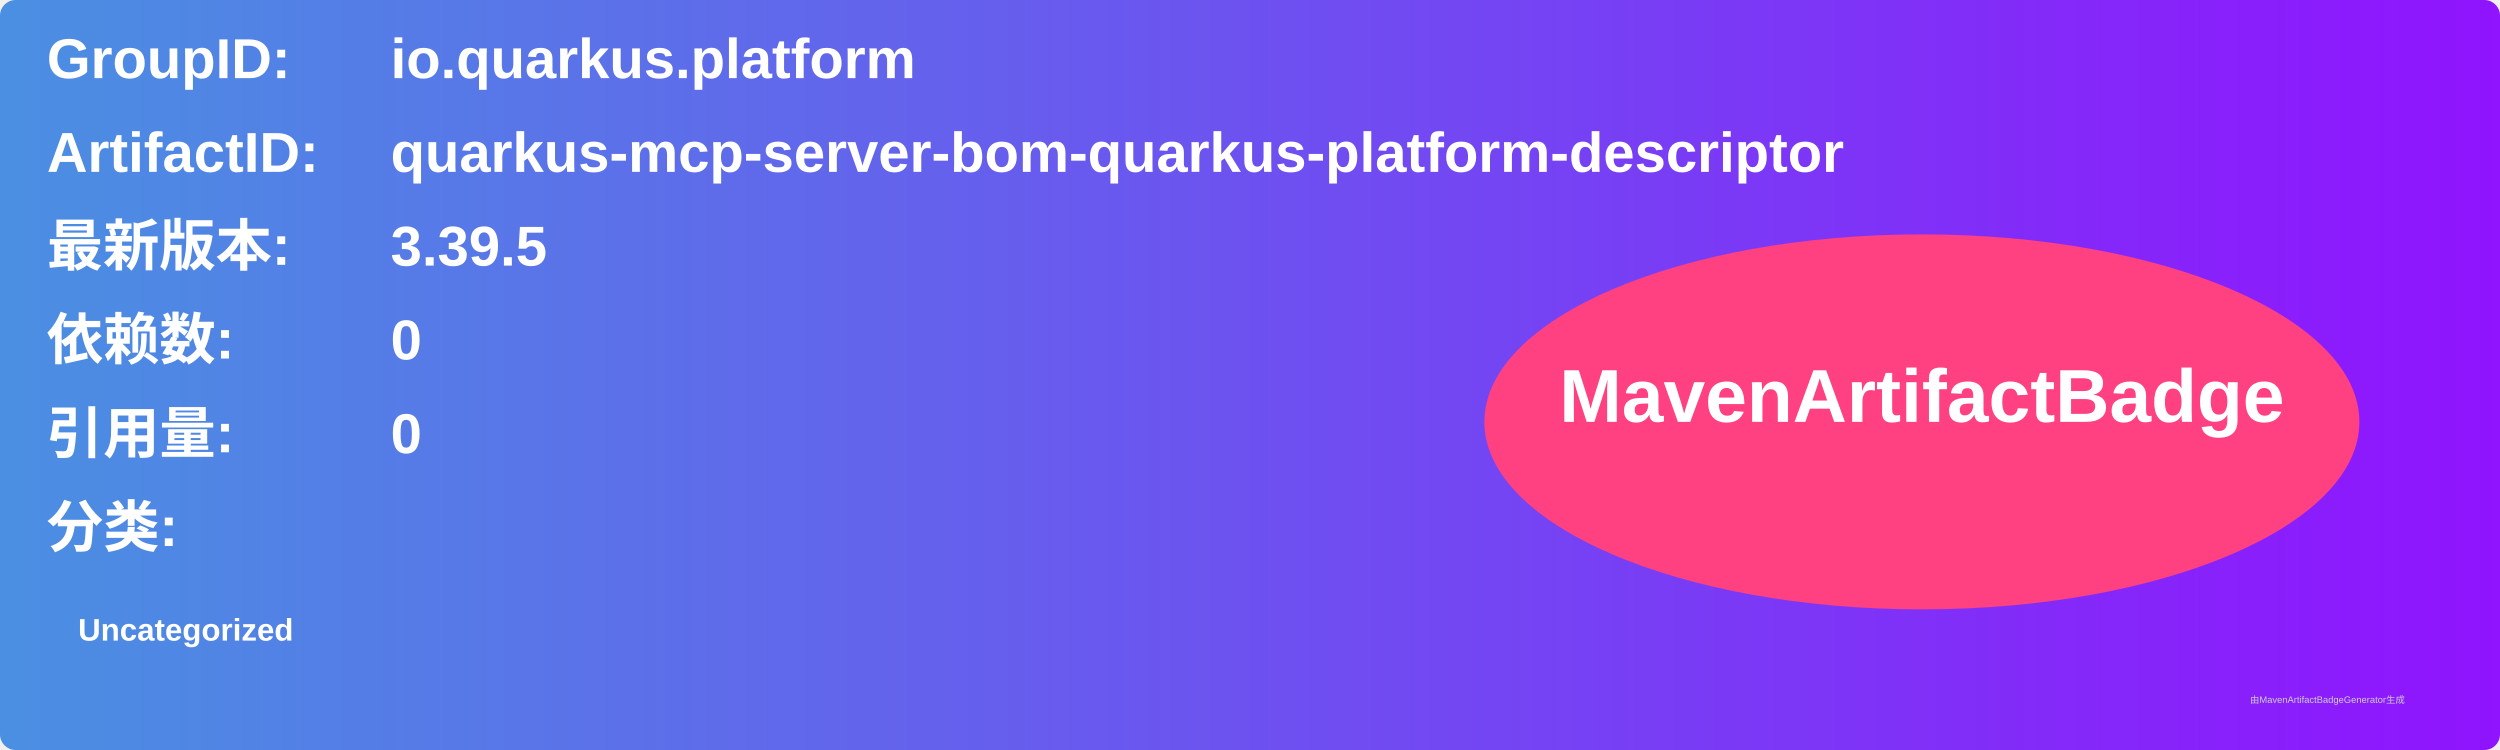
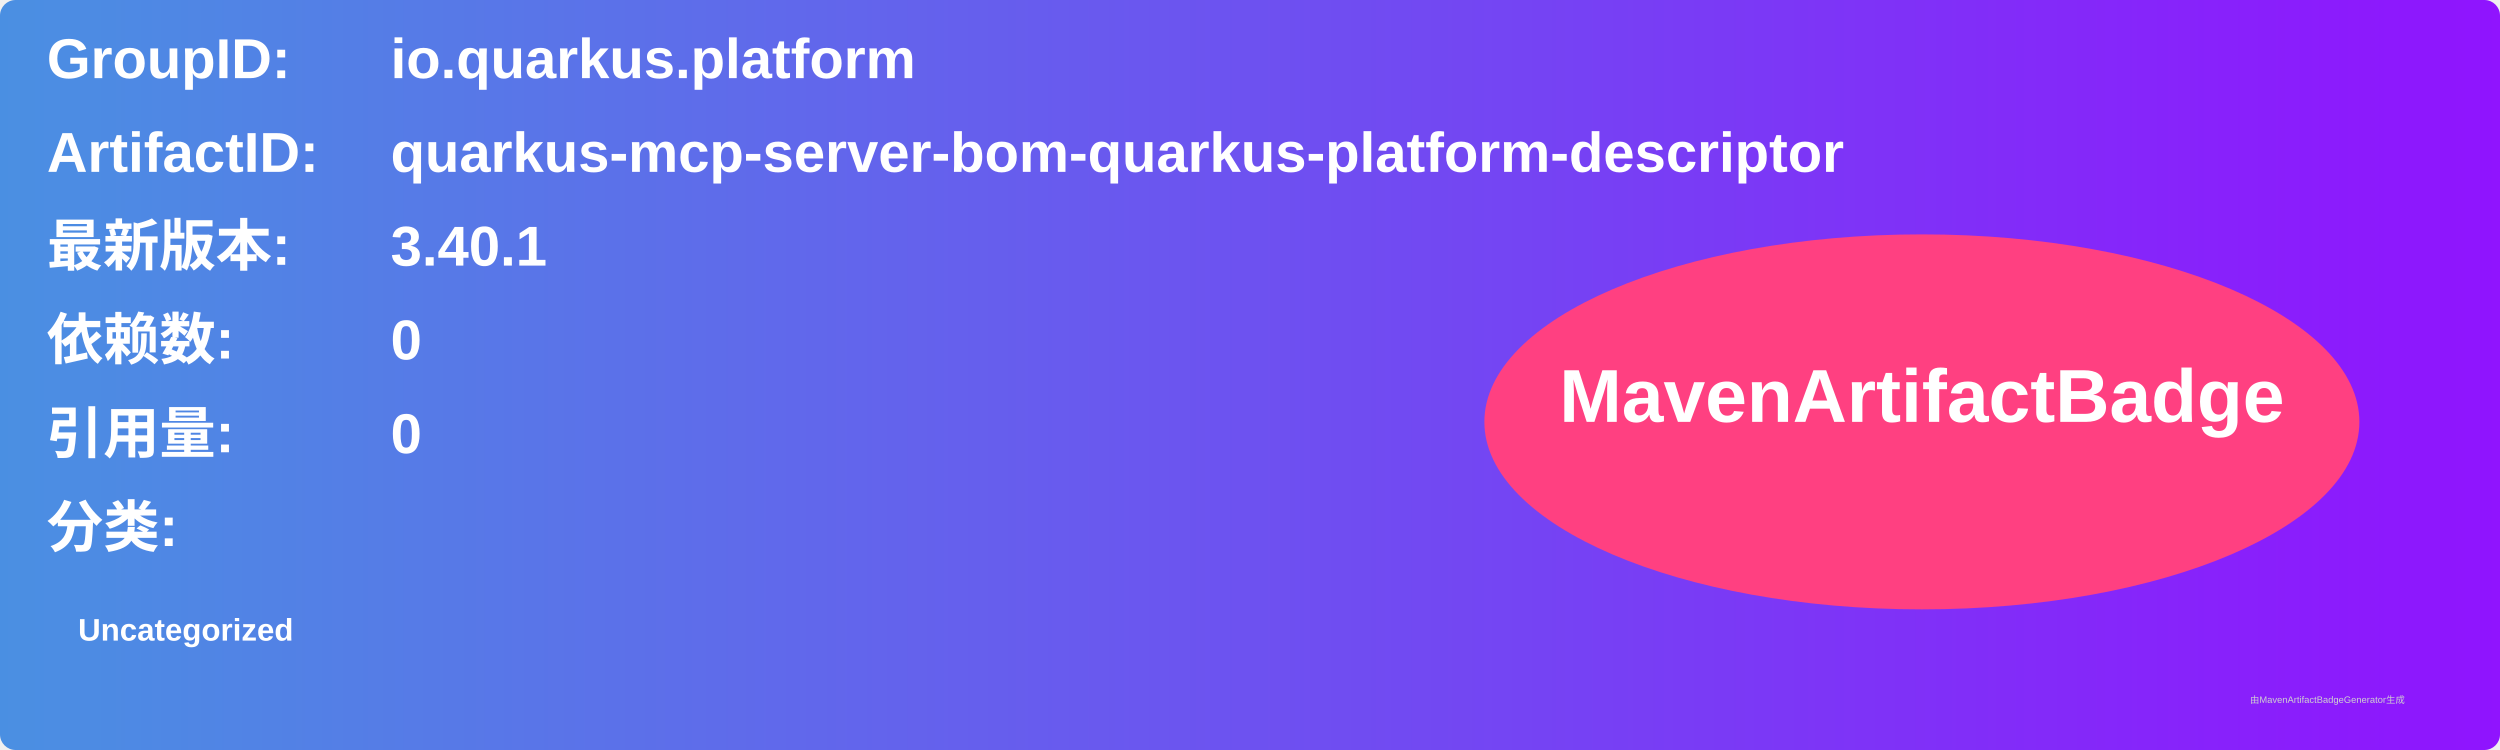
<svg xmlns="http://www.w3.org/2000/svg" width="800" height="240" viewBox="0 0 800 240">
  <linearGradient id="grad" x1="0%" y1="0%" x2="100%" y2="0%">
    <stop offset="0%" stop-color="#4a90e2" />
    <stop offset="100%" stop-color="#9013fe" />
  </linearGradient>
  <rect width="100%" height="100%" rx="5" ry="5" fill="url(#grad)" />
  <g transform="translate(15, 15)">
    <text x="0" y="10" font-family="Arial" font-size="18" fill="white" font-weight="bold" width="260">GroupID:</text>
    <text x="110" y="10" font-family="Arial" font-size="18" fill="white" font-weight="bold" width="460">io.quarkus.platform</text>
    <text x="0" y="40" font-family="Arial" font-size="18" fill="white" font-weight="bold" width="260">ArtifactID:</text>
    <text x="110" y="40" font-family="Arial" font-size="18" fill="white" font-weight="bold" width="460">quarkus-mcp-server-bom-quarkus-platform-descriptor</text>
    <text x="0" y="70" font-family="Arial" font-size="18" fill="white" font-weight="bold">最新版本:</text>
    <text x="110" y="70" font-family="Arial" font-size="18" fill="white" font-weight="bold">
-       <tspan font-weight="bold">3.39.5</tspan>
+       <tspan font-weight="bold">3.40.1</tspan>
    </text>
    <text x="0" y="100" font-family="Arial" font-size="18" fill="white" font-weight="bold">依赖数: </text>
    <text x="110" y="100" font-family="Arial" font-size="18" fill="white">
      <tspan font-weight="bold">0</tspan>
    </text>
    <text x="0" y="130" font-family="Arial" font-size="18" fill="white" font-weight="bold">引用量: </text>
    <text x="110" y="130" font-family="Arial" font-size="18" fill="white">
      <tspan font-weight="bold">0</tspan>
    </text>
    <text x="0" y="160" font-family="Arial" font-size="18" fill="white" font-weight="bold">分类:</text>
    <text x="10" y="190" font-family="Arial" font-size="10" fill="white">
      <tspan font-weight="bold">Uncategorized</tspan>
    </text>
    <ellipse cx="600" cy="120" rx="140" ry="60" fill="#ff4081" />
    <text x="600" y="120" text-anchor="middle" font-family="Arial" font-size="24" fill="white" font-weight="bold">MavenArtifactBadge</text>
  </g>
  <text x="720" y="225" font-family="Arial" font-size="3" fill="#d0d0d0">由MavenArtifactBadgeGenerator生成</text>
</svg>
